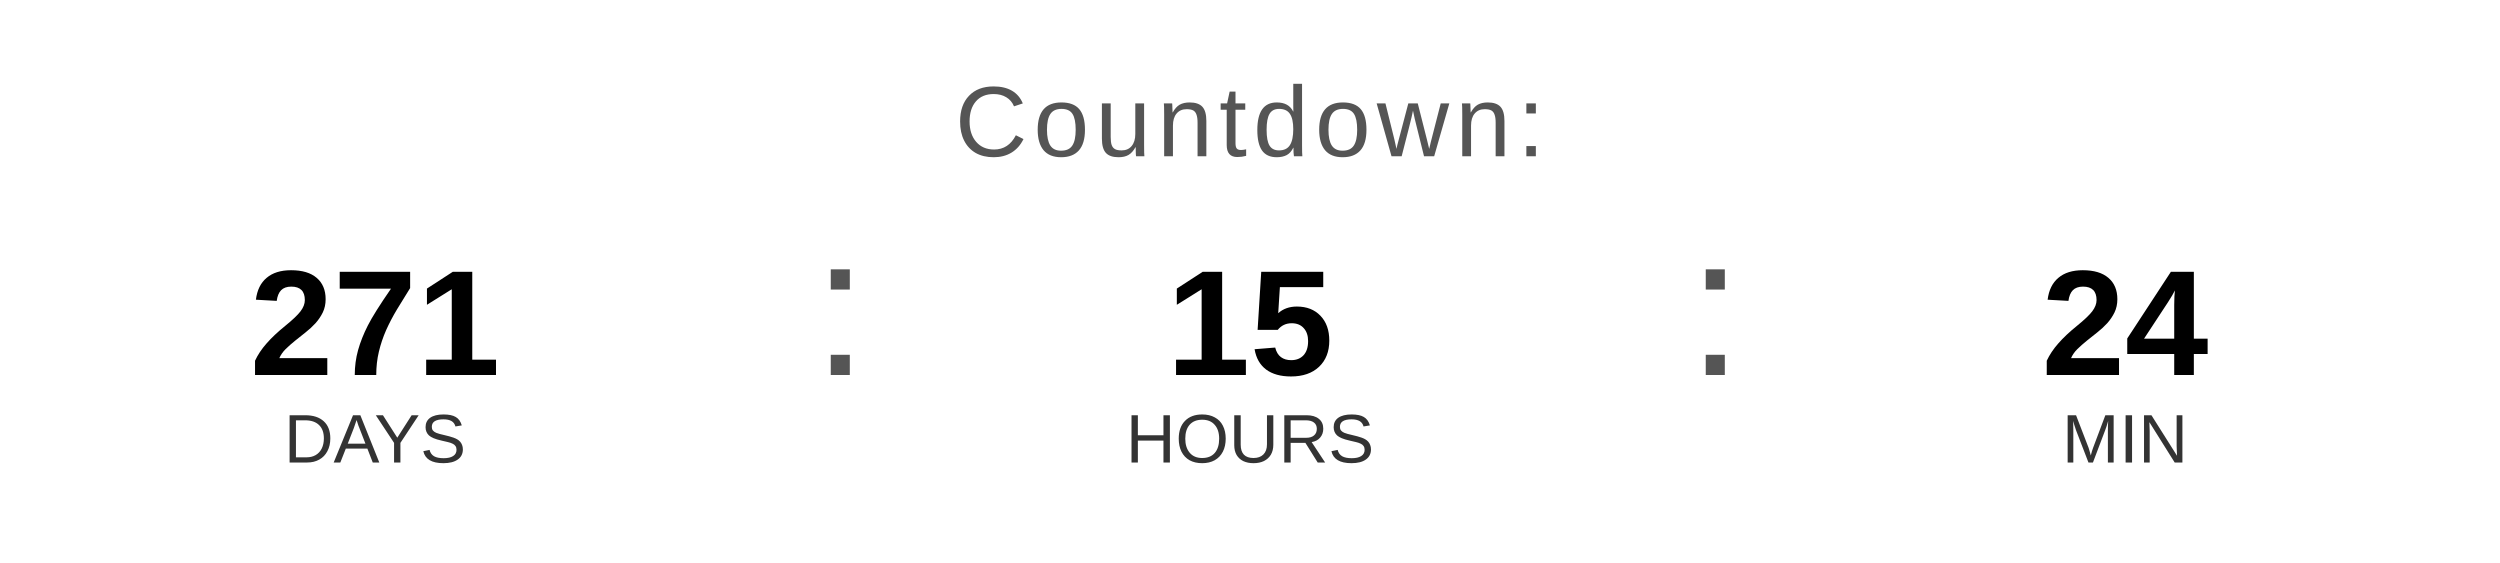
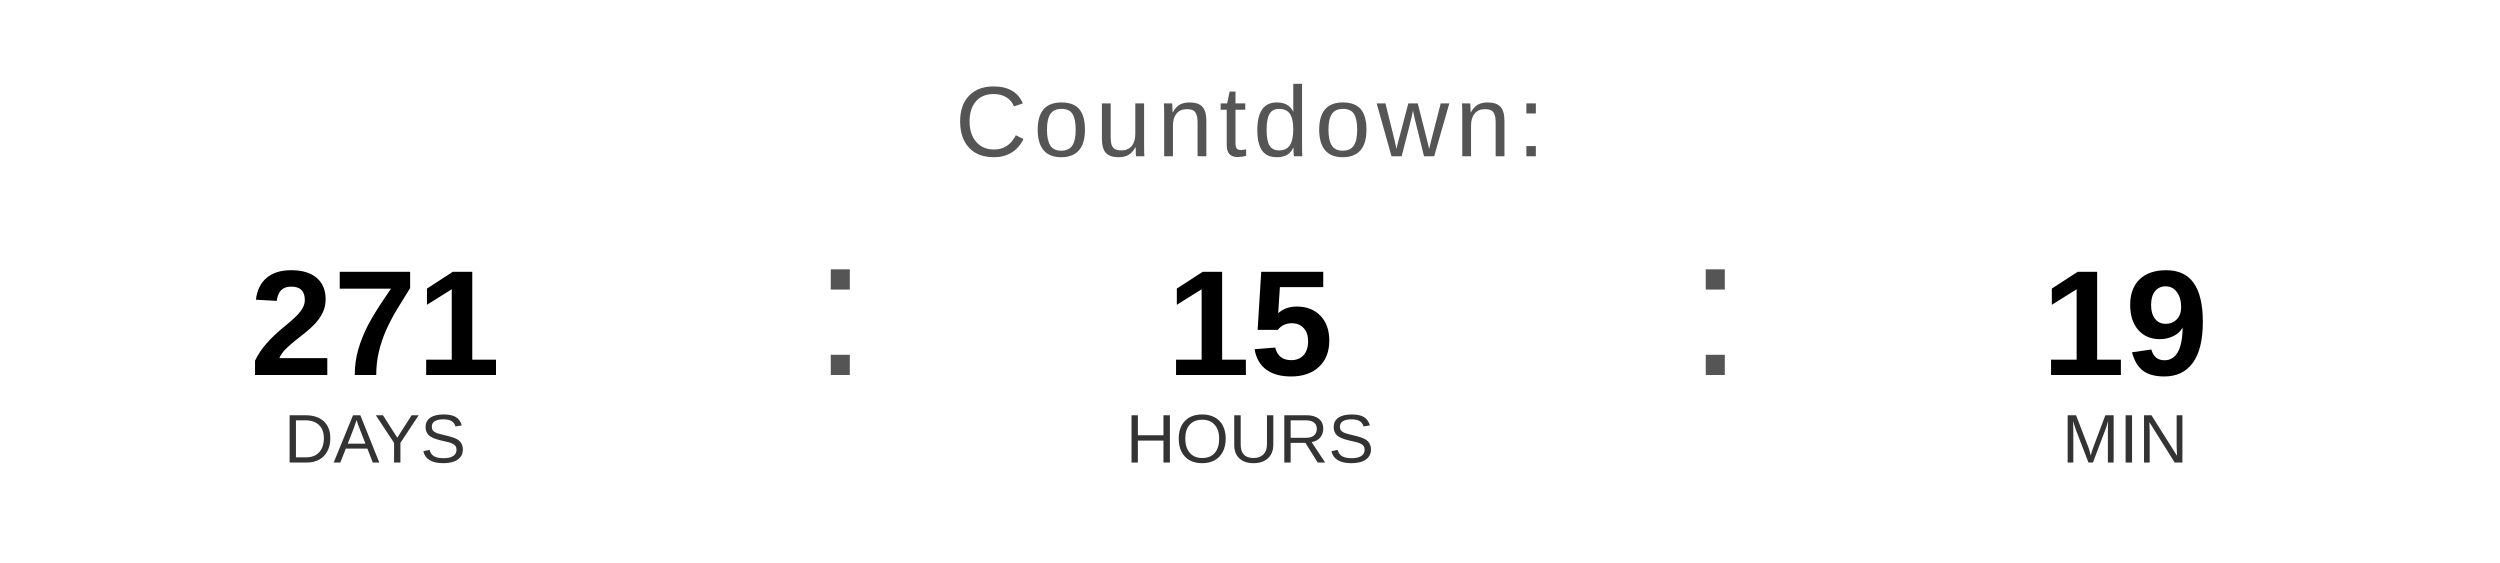
<svg xmlns="http://www.w3.org/2000/svg" width="400" height="90" viewBox="0 0 400 90">
  <text x="200" y="25" font-family="Arial, Helvetica, sans-serif" font-size="16" fill="#555555" text-anchor="middle" letter-spacing="1">
    Countdown:
  </text>
  <text x="60" y="60" font-family="Arial, Helvetica, sans-serif" font-size="24" font-weight="bold" fill="#000000" text-anchor="middle">271</text>
  <text x="60" y="74" font-family="Arial, Helvetica, sans-serif" font-size="11" fill="#333333" text-anchor="middle">DAYS</text>
  <text x="130" y="60" font-family="Arial, sans-serif" font-size="32" fill="#555555">:</text>
  <text x="200" y="60" font-family="Arial, Helvetica, sans-serif" font-size="24" font-weight="bold" fill="#000000" text-anchor="middle">15</text>
  <text x="200" y="74" font-family="Arial, Helvetica, sans-serif" font-size="11" fill="#333333" text-anchor="middle">HOURS</text>
  <text x="270" y="60" font-family="Arial, sans-serif" font-size="32" fill="#555555">:</text>
-   <text x="340" y="60" font-family="Arial, Helvetica, sans-serif" font-size="24" font-weight="bold" fill="#000000" text-anchor="middle">24</text>
+   <text x="340" y="60" font-family="Arial, Helvetica, sans-serif" font-size="24" font-weight="bold" fill="#000000" text-anchor="middle">19</text>
  <text x="340" y="74" font-family="Arial, Helvetica, sans-serif" font-size="11" fill="#333333" text-anchor="middle">MIN</text>
</svg>
